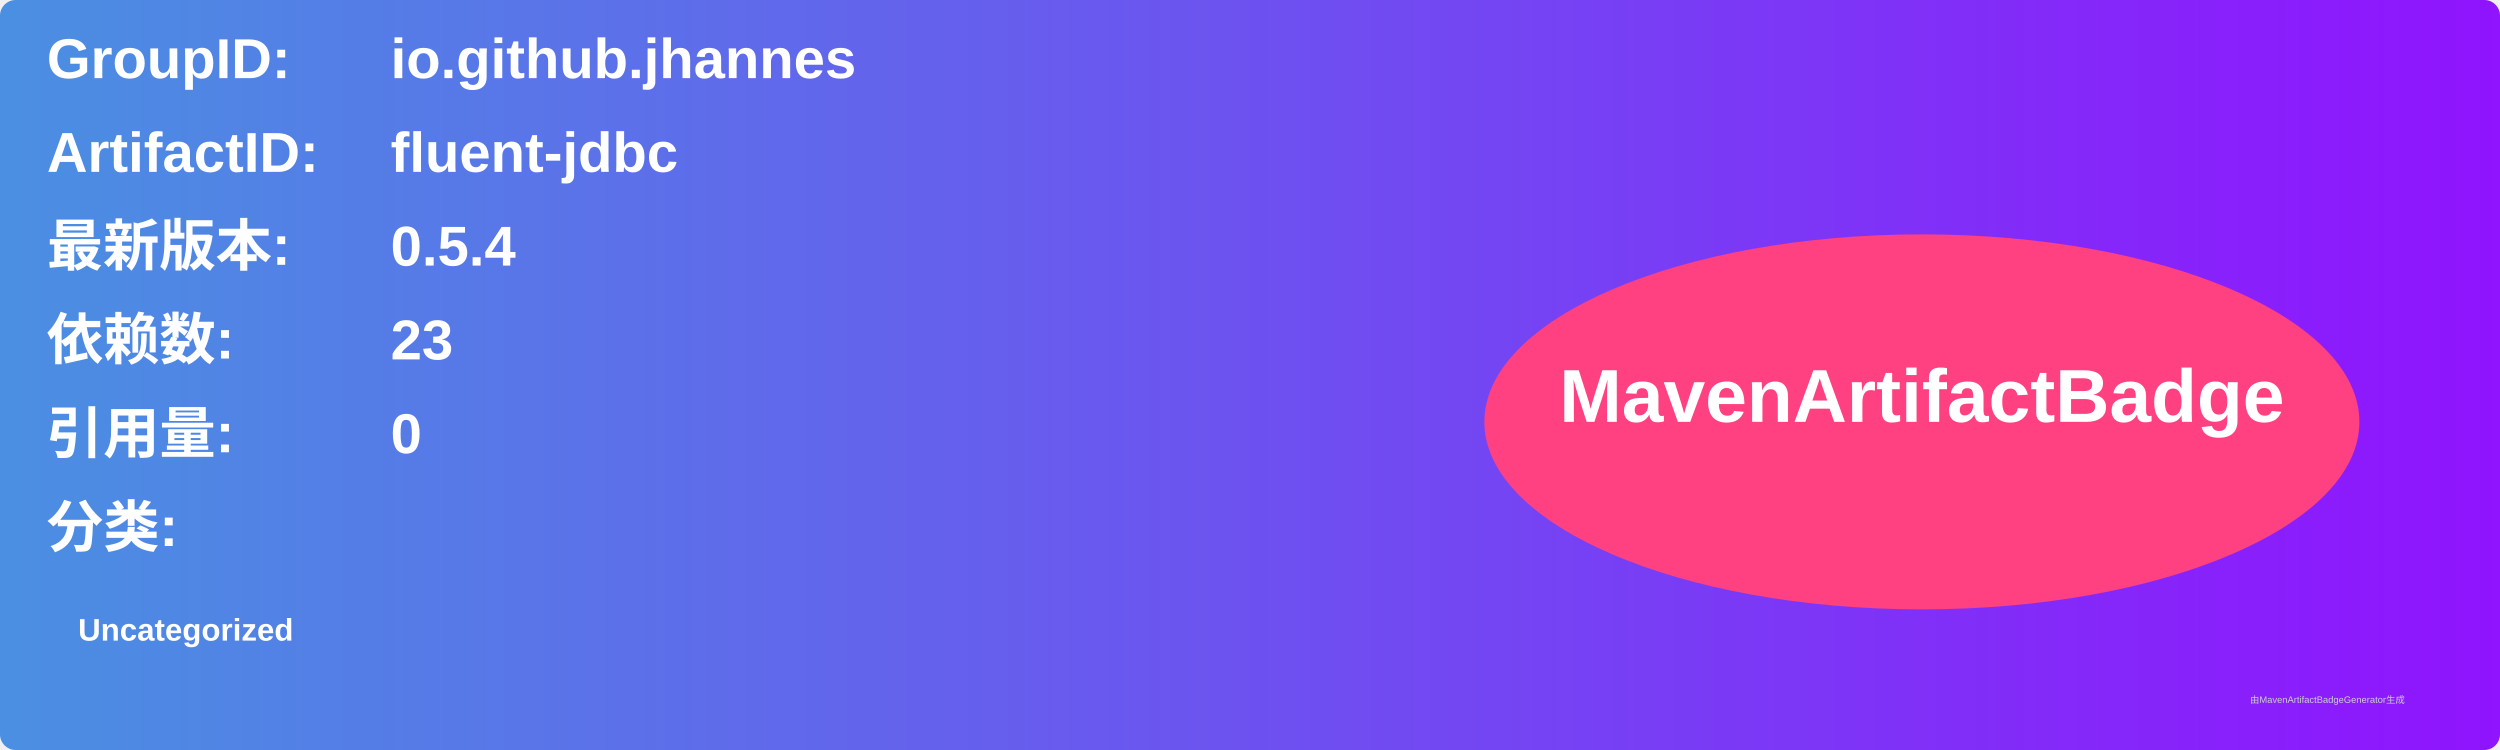
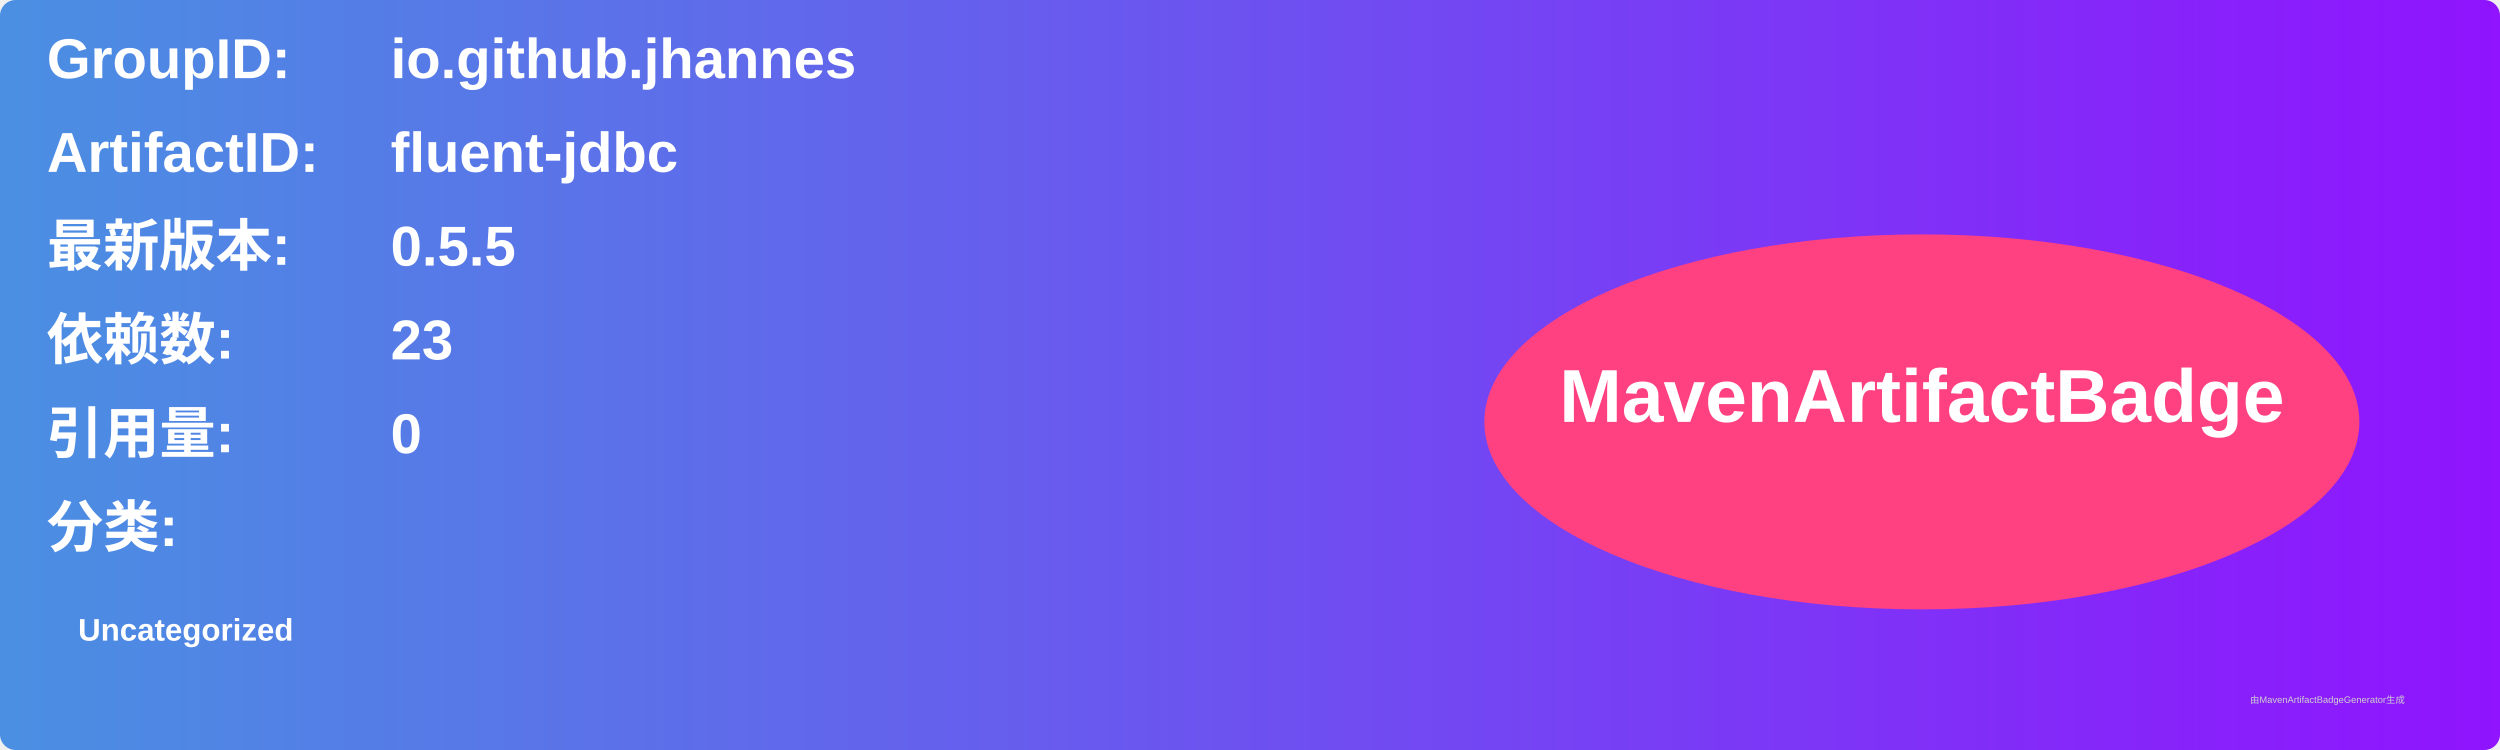
<svg xmlns="http://www.w3.org/2000/svg" width="800" height="240" viewBox="0 0 800 240">
  <linearGradient id="grad" x1="0%" y1="0%" x2="100%" y2="0%">
    <stop offset="0%" stop-color="#4a90e2" />
    <stop offset="100%" stop-color="#9013fe" />
  </linearGradient>
  <rect width="100%" height="100%" rx="5" ry="5" fill="url(#grad)" />
  <g transform="translate(15, 15)">
    <text x="0" y="10" font-family="Arial" font-size="18" fill="white" font-weight="bold" width="260">GroupID:</text>
    <text x="110" y="10" font-family="Arial" font-size="18" fill="white" font-weight="bold" width="460">io.github.jhannes</text>
    <text x="0" y="40" font-family="Arial" font-size="18" fill="white" font-weight="bold" width="260">ArtifactID:</text>
    <text x="110" y="40" font-family="Arial" font-size="18" fill="white" font-weight="bold" width="460">fluent-jdbc</text>
    <text x="0" y="70" font-family="Arial" font-size="18" fill="white" font-weight="bold">最新版本:</text>
    <text x="110" y="70" font-family="Arial" font-size="18" fill="white" font-weight="bold">
-       <tspan font-weight="bold">0.5.4</tspan>
+       <tspan font-weight="bold">0.5.5</tspan>
    </text>
    <text x="0" y="100" font-family="Arial" font-size="18" fill="white" font-weight="bold">依赖数: </text>
    <text x="110" y="100" font-family="Arial" font-size="18" fill="white">
      <tspan font-weight="bold">23</tspan>
    </text>
    <text x="0" y="130" font-family="Arial" font-size="18" fill="white" font-weight="bold">引用量: </text>
    <text x="110" y="130" font-family="Arial" font-size="18" fill="white">
      <tspan font-weight="bold">0</tspan>
    </text>
    <text x="0" y="160" font-family="Arial" font-size="18" fill="white" font-weight="bold">分类:</text>
    <text x="10" y="190" font-family="Arial" font-size="10" fill="white">
      <tspan font-weight="bold">Uncategorized</tspan>
    </text>
    <ellipse cx="600" cy="120" rx="140" ry="60" fill="#ff4081" />
    <text x="600" y="120" text-anchor="middle" font-family="Arial" font-size="24" fill="white" font-weight="bold">MavenArtifactBadge</text>
  </g>
  <text x="720" y="225" font-family="Arial" font-size="3" fill="#d0d0d0">由MavenArtifactBadgeGenerator生成</text>
</svg>
